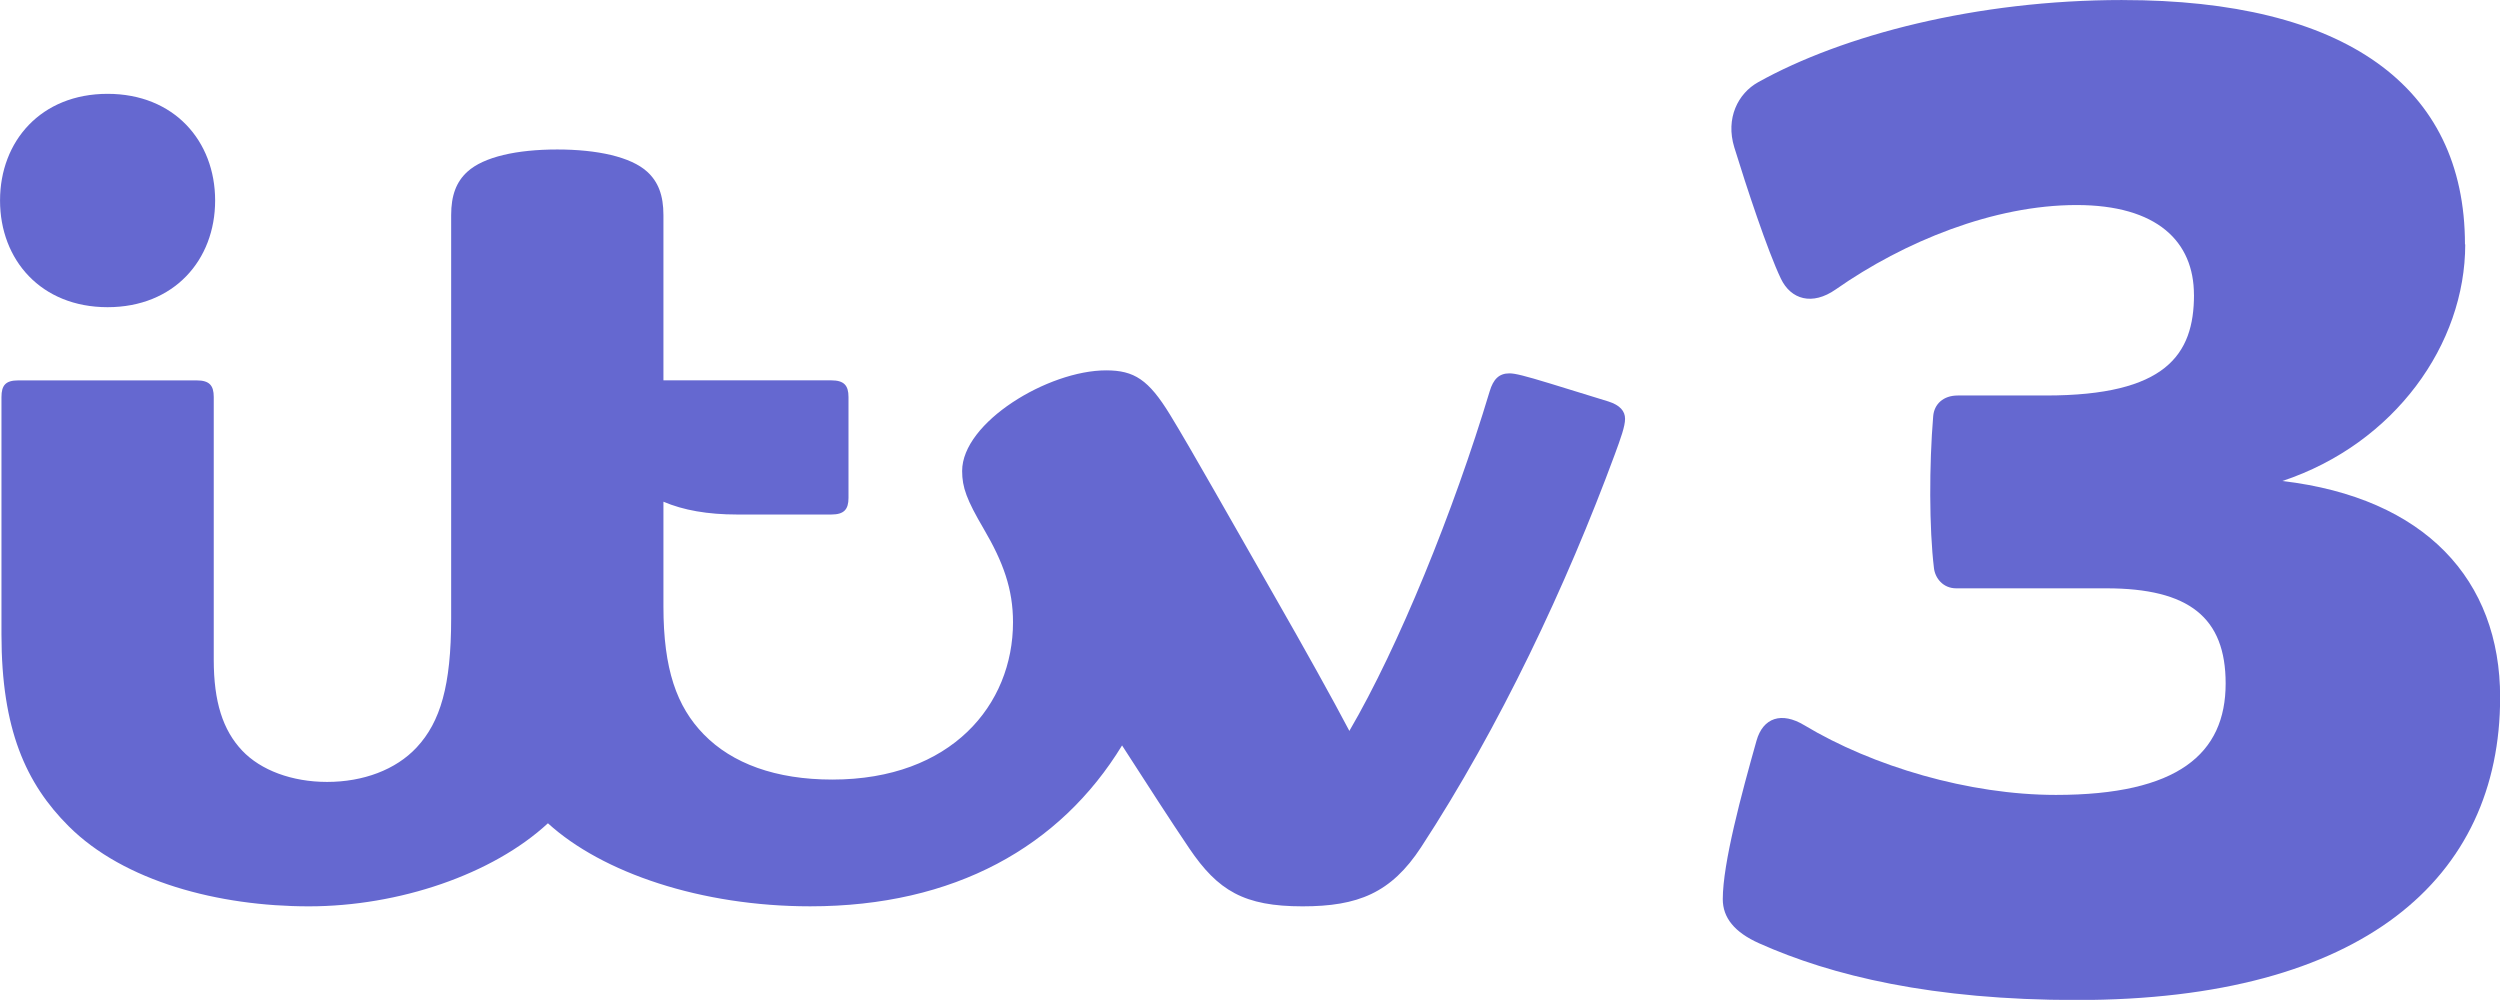
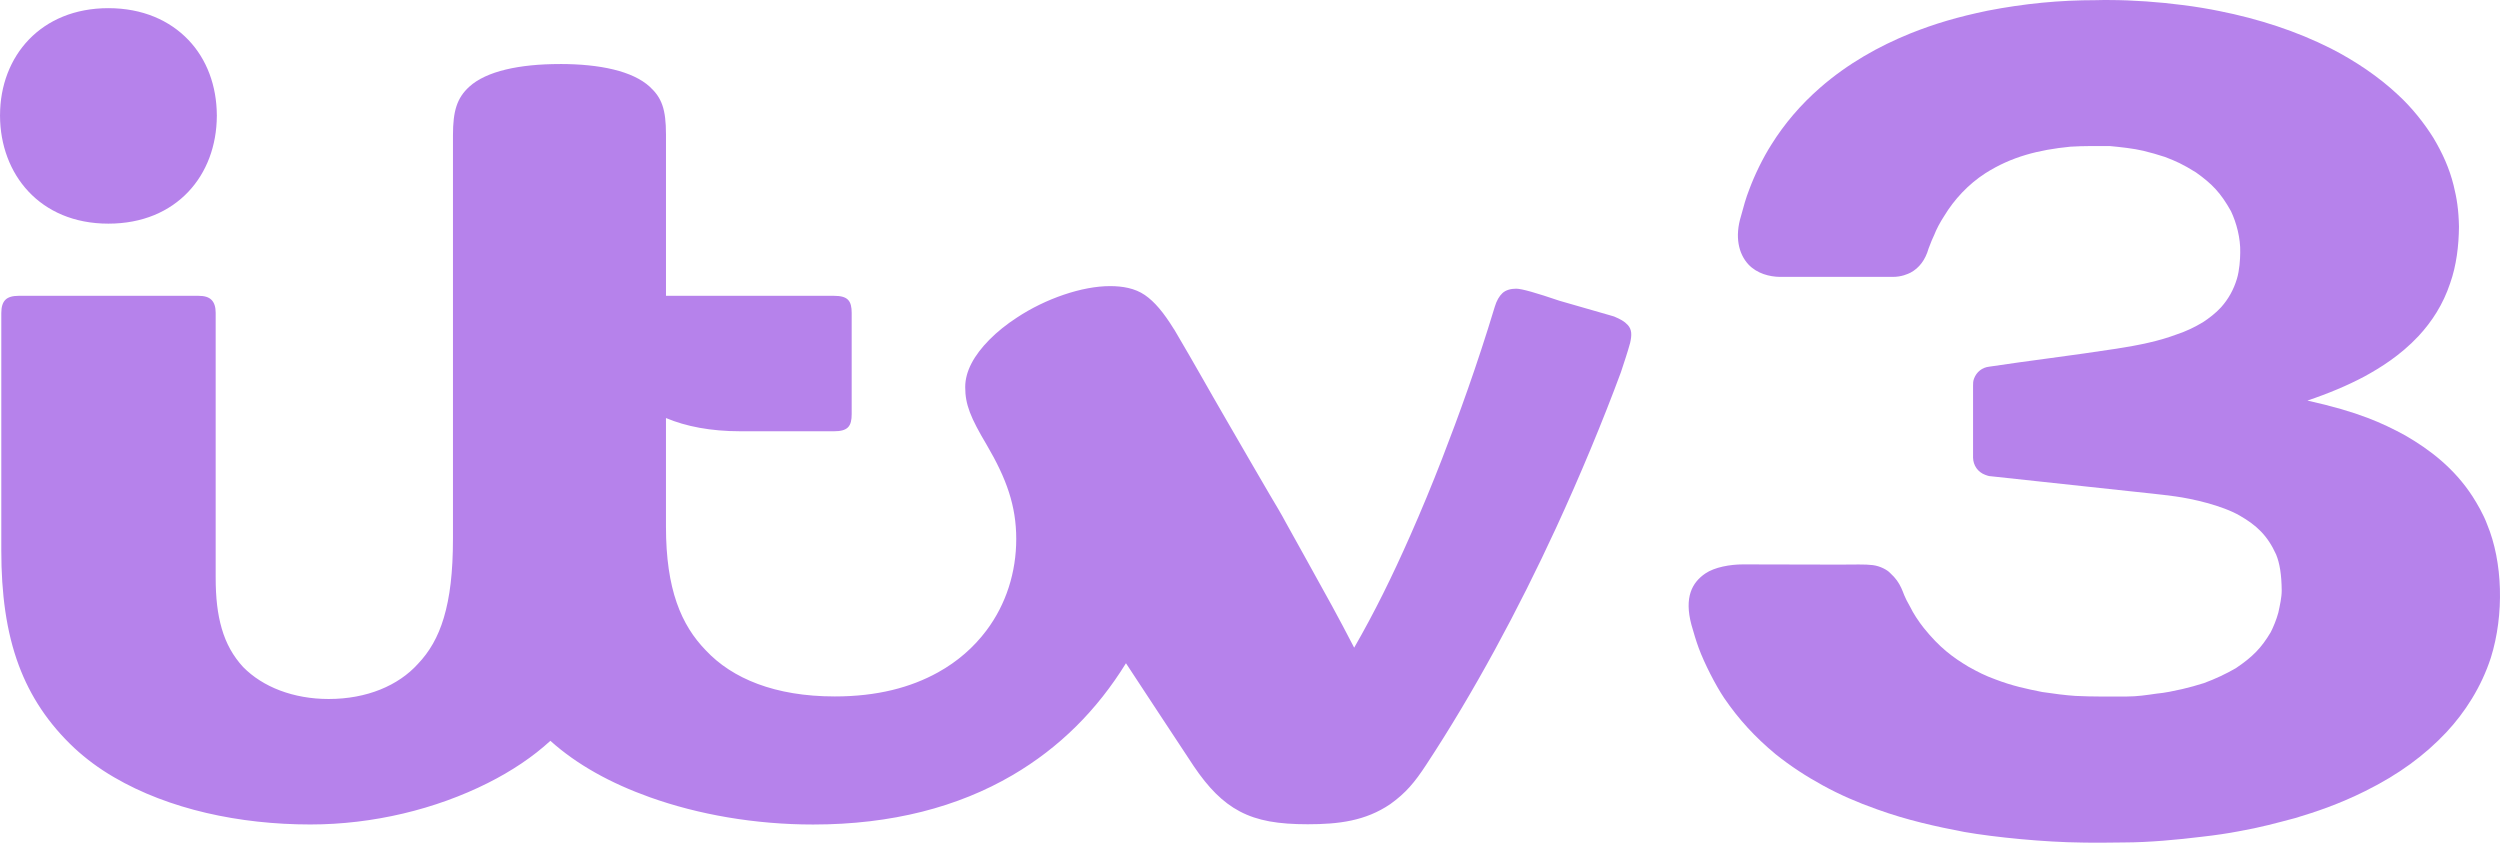
- <svg xmlns="http://www.w3.org/2000/svg" version="1.1" viewBox="0 0 247.5 99">
-   <defs>
-     <clipPath id="a">
-       <path d="m54.567 768.34h111.6v44.641h-111.6v-44.641z" />
-     </clipPath>
-   </defs>
-   <g transform="translate(154.38 -77.772)">
-     <g transform="matrix(1.25 0 0 -1.25 -485.23 658.38)" fill="#6568d0">
-       <g transform="matrix(1.7742 0 0 1.7742 167.87 -977.89)" fill="#6568d0">
-         <g clip-path="url(#a)" fill="#6568d0">
-           <g transform="translate(147.26 803.82)">
-             <path d="m0 0c-3.686 0-7.687-1.623-10.748-3.767-1.046-0.733-2.002-0.454-2.449 0.482-0.593 1.239-1.54 4.108-2.078 5.857-0.401 1.306 0.168 2.411 1.06 2.909 3.773 2.105 9.75 3.671 16.258 3.671l0.011-1e-3c9.882 0 15.287-3.81 15.287-10.908h0.012c0-4.455-3.144-8.89-8.161-10.562 6.377-0.755 9.719-4.412 9.719-9.657 0-8.065-6.114-13.512-18.892-13.512-6.464 0-10.941 1.081-14.187 2.532-1.106 0.495-1.622 1.148-1.622 1.969 0 1.608 0.837 4.704 1.506 7.076 0.291 1.031 1.121 1.3 2.13 0.692 3.055-1.838 7.354-3.113 11.236-3.113 5.438 0 7.576 1.832 7.576 4.975 0 2.943-1.632 4.247-5.324 4.247h-6.703c-0.591 0-0.94 0.457-0.993 0.893-0.216 1.774-0.216 4.622-0.035 6.791 0.044 0.537 0.448 0.924 1.098 0.924h3.942c5.337 0 6.602 1.812 6.602 4.493l-2e-3 -4e-3c0 2.384-1.642 4.013-5.243 4.013" fill="#6568d0" />
-           </g>
-           <g transform="translate(79.442 806.3)">
-             <path d="m0 0c-1.802 0-3.282-0.326-4.012-0.992-0.496-0.452-0.725-1.057-0.725-1.94v-18.006c0-2.994-0.481-4.616-1.539-5.753-0.93-1-2.391-1.541-3.999-1.541-1.57 0-2.962 0.522-3.791 1.398-0.865 0.915-1.269 2.183-1.269 4.058v11.727c0 0.513-0.192 0.741-0.759 0.741h-7.971c-0.561 0-0.746-0.22-0.746-0.744v-10.601c0-4.232 1.091-6.649 2.996-8.553 2.475-2.475 6.705-3.58 10.725-3.58 4.014 0 8.2 1.422 10.673 3.708 2.428-2.213 6.839-3.707 11.708-3.707 6.432 0 11.161 2.66 13.921 7.182 1.225-1.898 2.131-3.309 3-4.595 1.282-1.893 2.447-2.588 5.056-2.588 2.471 0 3.955 0.593 5.291 2.637 3.505 5.36 6.493 11.698 8.646 17.53 0.269 0.73 0.461 1.262 0.461 1.595 0 0.342-0.222 0.61-0.752 0.778-0.515 0.163-1.897 0.587-2.59 0.798-1.152 0.351-1.57 0.454-1.819 0.454-0.466 0-0.72-0.261-0.882-0.799-1.615-5.373-4.072-11.411-6.264-15.162-0.718 1.37-2.045 3.753-3.277 5.902-1.905 3.324-3.787 6.679-4.732 8.22-0.955 1.558-1.594 1.973-2.85 1.973-2.591 0-6.427-2.324-6.427-4.491 0-0.736 0.204-1.287 0.967-2.59 0.868-1.482 1.304-2.685 1.304-4.163 0-3.685-2.752-7.023-8.067-7.023-2.522 0-4.47 0.716-5.738 2.018-1.211 1.243-1.8 2.914-1.8 5.704v4.682c0.886-0.38 1.975-0.572 3.287-0.572h4.208c0.567 0 0.766 0.228 0.766 0.74v4.508c0 0.513-0.199 0.741-0.766 0.741h-7.495v7.374c0 0.883-0.23 1.488-0.726 1.94-0.731 0.666-2.237 0.992-4.013 0.992m-20.074-7.04c-2.968 0-4.801 2.107-4.801 4.762 0 2.656 1.833 4.762 4.801 4.762s4.801-2.106 4.801-4.762c0-2.655-1.833-4.762-4.801-4.762" fill="#6568d0" />
-           </g>
-         </g>
-       </g>
-     </g>
-   </g>
+ <svg xmlns="http://www.w3.org/2000/svg" width="800" height="269.66" version="1.1" viewBox="0 0 800 269.66" xml:space="preserve">
+   <path d="m674.98 0.01h2e-3c7.488 0.011 16.131 0.637 23.415 1.597 3.943 0.468 8.796 1.309 11.785 1.925 12.665 2.522 24.734 6.456 35.593 11.925 7.985 4.063 15.554 9.217 21.583 14.886 4.535 4.157 8.519 9.255 11.355 13.821 2.887 4.853 5.066 9.611 6.445 15.154 1.023 4.111 1.607 7.85 1.713 13.202-0.052 6.013-0.797 12.447-2.857 18.216-2.224 6.643-5.74 12.108-10.07 16.789-5.852 6.239-12.238 10.167-17.369 12.974-5.329 2.833-11.457 5.418-18.2 7.682 8.159 1.825 14.135 3.583 19.258 5.537 4.362 1.664 8.104 3.466 12.045 5.62 7.765 4.491 15.663 10.437 21.568 19.567 1.34 2.099 3.469 5.689 4.646 8.924 4.989 11.969 5.489 28.841 1.191 42.606-3.056 9.435-8.329 17.553-14.239 23.885-6.95 7.393-15.221 13.496-26.022 18.849-8.165 4.068-15.569 6.594-22.376 8.621v-2e-3c-6.197 1.627-10.81 2.944-18.219 4.257-3.207 0.616-7.295 1.233-11.527 1.702-7.817 0.961-17.011 1.828-25.047 1.839h-2e-3c-4.652 0.043-8.906 0.133-13.386 0.031-12.027-0.116-27.83-1.669-37.639-3.383l-0.035-6e-3c-8.75-1.661-18.38-3.769-27.908-7.228-6.324-2.226-11.998-4.714-17.344-7.645-5.34-2.928-10.192-6.058-15.195-10.051l-2e-3 -2e-3c-6.476-5.395-11.684-11.008-16.43-17.958l-0.014-0.022c-2.697-4.022-6.28-10.989-8.122-15.984-0.763-2.069-1.6-4.823-2.312-7.373-2.374-8.899 0.227-13.572 4.429-16.444 2.978-2.035 7.963-2.913 12.058-2.913l30.908 0.067c4.771 0 8.136-0.156 10.626 0.16 2.49 0.317 4.696 1.587 5.542 2.508 1.862 1.702 2.761 3.08 3.579 4.798 0.818 1.718 0.769 2.466 2.925 6.202 0.852 1.812 2.618 4.516 4.256 6.579 5.104 6.354 9.336 9.439 14.311 12.419 3.218 1.785 5.283 2.847 8.564 4.041 5.594 2.146 10.017 3.052 15.049 4.061l0.038 8e-3v-3e-3c3.659 0.541 7.419 1.042 10.606 1.244 5.446 0.274 10.842 0.193 16.413 0.193h2e-3c3.252 0 6.416-0.461 9.479-0.917 2.825-0.258 5.564-0.856 8.259-1.458 2.411-0.549 4.586-1.186 6.942-1.915h2e-3c3.602-1.322 7.039-2.934 10.228-4.78l3e-3 -2e-3v-2e-3l5e-3 -3e-3c5.345-3.588 8.189-6.512 11.148-11.508l2e-3 -2e-3c0.801-1.572 1.809-3.956 2.428-6.247v-2e-3c0.479-2.236 1.099-4.929 1.082-7.122-0.056-5.001-0.613-8.611-1.789-11.484-2.756-6.107-6.317-9.379-11.602-12.423v-2e-3c-5.773-3.333-15.341-5.439-20.611-6.167-4.929-0.674-10.349-1.199-14.981-1.704-13.293-1.446-29.223-3.175-44.162-4.754h-2e-3c-0.542 0-1.163-0.236-1.698-0.431-2.425-0.883-3.869-3.066-3.926-5.498-2e-3 -0.094-2e-3 -0.189 0-0.284v-22.734c-0.017-0.737 0.02-1.491 0.287-2.225 0.819-2.249 2.665-3.64 4.892-3.887h2e-3c12.242-1.858 26.492-3.551 40.773-5.763 7.313-1.133 13.605-2.442 19.26-4.575 2.863-0.943 5.615-2.242 8.302-3.853 1.858-1.197 4.205-2.99 5.854-4.817 2.372-2.666 4.02-5.632 5.064-9.1 0.823-2.682 1.045-6.274 1.061-8.409 0.12-4.593-1.209-9.549-2.957-13.234-3.254-5.816-5.973-8.692-11.193-12.401l-5e-3 -3e-3v-2e-3l-3e-3 -2e-3c-4.429-2.754-6.384-3.575-9.902-4.942h-2e-3c-2.301-0.754-4.59-1.413-6.945-1.981-3.169-0.749-7.25-1.184-10.621-1.505h-2e-3c-4.596 0-8.233-0.081-12.725 0.193-10.246 1.01-18.871 3.211-27.173 8.481-5.487 3.528-10.011 8.422-13.199 13.695-1.351 2.062-2.474 4.206-3.177 6.017-0.519 1.024-1.127 2.543-1.821 4.387-1.045 3.688-3.044 6.254-5.736 7.707-0.937 0.459-2.891 1.38-5.741 1.38h-7.65l-28.462 9e-5c-3.286-0.053-7.291-1.03-10.074-3.992-3.164-3.438-4.389-8.882-2.362-15.48 0.803-3.011 1.592-5.86 2.639-8.499 1.727-4.65 4.335-10.037 7.068-14.336 4.155-6.681 9.391-12.821 15.682-18.301 8.803-7.664 18.708-13.204 28.72-17.27 7.974-3.187 15.196-5.312 24.829-7.317 11.951-2.307 22.992-3.36 34.59-3.36 1.413-0.02 2.899-0.074 4.33-0.049z" fill="#b682eb" stroke-width=".8" />
+   <path d="m34.673 2.612c-21.54 0-34.636 15.291-34.664 34.254l-0.009 0.003v0.058c0 0.03 0.002 0.056 0.002 0.081-4.82e-5 0.024-0.002 0.052-0.002 0.081v0.033l0.008 8e-3c0.046 9.269 3.208 17.874 9.109 24.164 5.909 6.298 14.562 10.273 25.556 10.273 10.955 0 19.591-3.877 25.547-10.148 5.912-6.225 9.117-14.806 9.165-24.281l0.009-6e-3v-0.042c0-0.03-0.002-0.057-0.002-0.081 3.9e-5 -0.025 0.002-0.051 0.002-0.081v-0.058l-0.009-3e-3c-0.051-9.425-3.186-17.892-9.095-24.085-5.956-6.242-14.662-10.17-25.617-10.17zm144.51 17.879c-12.97 0-23.553 2.275-29.015 7.26-3.95 3.601-5.218 7.793-5.218 15.475v129.03c0 10.95-0.982 18.885-2.925 25.414-1.875 6.302-4.651 10.961-8.301 14.791l-2e-3 2e-3c-6.234 6.899-16.322 11.215-28.554 11.215-11.253 0-21.098-3.83-27.378-10.239l-0.002-2e-3c-3.207-3.499-5.428-7.47-6.834-12.32-1.339-4.623-1.938-9.761-1.938-16.333v-84.661c0-1.862-0.423-3.232-1.311-4.138-0.888-0.906-2.222-1.327-4.278-1.327h-57.368c-2.034 0-3.49 0.404-4.365 1.31-0.871 0.903-1.277 2.277-1.277 4.179v76.111c0 13.558 1.556 25.836 5.607 36.681 3.673 9.834 9.399 18.608 17.871 26.527 3.618 3.334 7.794 6.47 12.602 9.257v-2e-3c17.561 10.272 40.13 15.11 62.814 15.11 20.099 0 40.14-4.894 56.813-13.272 7.601-3.819 14.41-8.365 19.995-13.5 8.49 7.628 19.298 13.582 31.837 18.063 15.526 5.549 33.626 8.723 52.253 8.723 25.137 0 46.41-5.627 63.742-15.766 15.151-8.863 27.129-20.894 36.358-35.845 6.414 9.813 13.499 20.492 21.725 32.99 4.612 6.818 9.143 11.491 14.68 14.416 5.773 3.049 12.39 4.121 21.779 4.121 9.868 0 18.454-1.049 26.391-6.44v-2e-3h2e-3c4.93-3.528 7.798-6.929 11.5-12.595 15.215-23.105 29.559-49.794 41.518-75.719 7.739-16.776 15.098-34.481 20.792-49.912v-2e-3l2e-3 -2e-3c1.093-3.377 2.012-5.966 2.935-9.328v-2e-3l2e-3 -2e-3c0.285-1.254 0.433-2.328 0.342-3.274-0.091-0.946-0.424-1.764-1.091-2.489h-2e-3c-1.117-1.2-2.259-1.806-4.375-2.714l-5e-3 -3e-3 -1.52-0.447-15.969-4.59-3e-3 -2e-3c-3.712-1.26-6.722-2.225-9.029-2.874-2.308-0.649-3.909-0.985-4.829-0.985-1.698 0-3.316 0.436-4.368 1.419-1.044 0.975-1.873 2.417-2.46 4.368-5.678 18.791-11.583 35.021-16.86 48.63-3.248 8.376-6.615 16.508-10.193 24.605-5.86 13.261-11.355 24.403-17.938 35.855-5.123-9.918-8.635-16.228-15.408-28.408h2e-3c-2.359-4.263-4.517-8.147-6.462-11.63l-2e-3 -3e-3c-1.264-2.42-3.341-5.897-5.309-9.195v-2e-3c-4.526-7.803-5.138-8.773-13.763-23.711v-2e-3c-5.863-10.083-9.565-16.858-16.532-28.679v-2e-3l-0.148-0.253v0.044c-3.369-5.461-6.267-8.887-9.379-11.019-3.166-2.168-7.107-2.841-11.153-2.841-8.866 0-20.591 3.972-29.835 10.115-3.248 2.11-6.246 4.506-8.77 7.068-4.867 4.94-7.709 10.028-7.709 15.135 0 5.594 1.676 9.729 6.957 18.62 6.234 10.651 9.373 19.35 9.373 29.962 0 10.633-3.209 20.865-9.54 29.299-4.073 5.426-9.262 9.952-15.488 13.403-8.707 4.827-19.454 7.704-33.032 7.704-19.19 0-32.848-5.763-41.23-14.697v-2e-3h-2e-3c-7.929-8.145-12.795-19.55-12.795-39.605v-34.789l0.019 8e-3c6.359 2.685 14.33 4.227 23.684 4.227h30.085c2.056 0 3.547-0.345 4.452-1.255 0.905-0.91 1.189-2.355 1.189-4.215v-32.404c0-1.86-0.284-3.299-1.189-4.21-0.905-0.911-2.396-1.255-4.452-1.255h-53.783v-51.588c0-4.106-0.342-7.056-1.164-9.423-0.822-2.367-2.126-4.148-4.037-5.91-5.464-4.984-15.846-7.26-28.73-7.26z" fill="#b682eb" stroke-width=".8" />
</svg>
